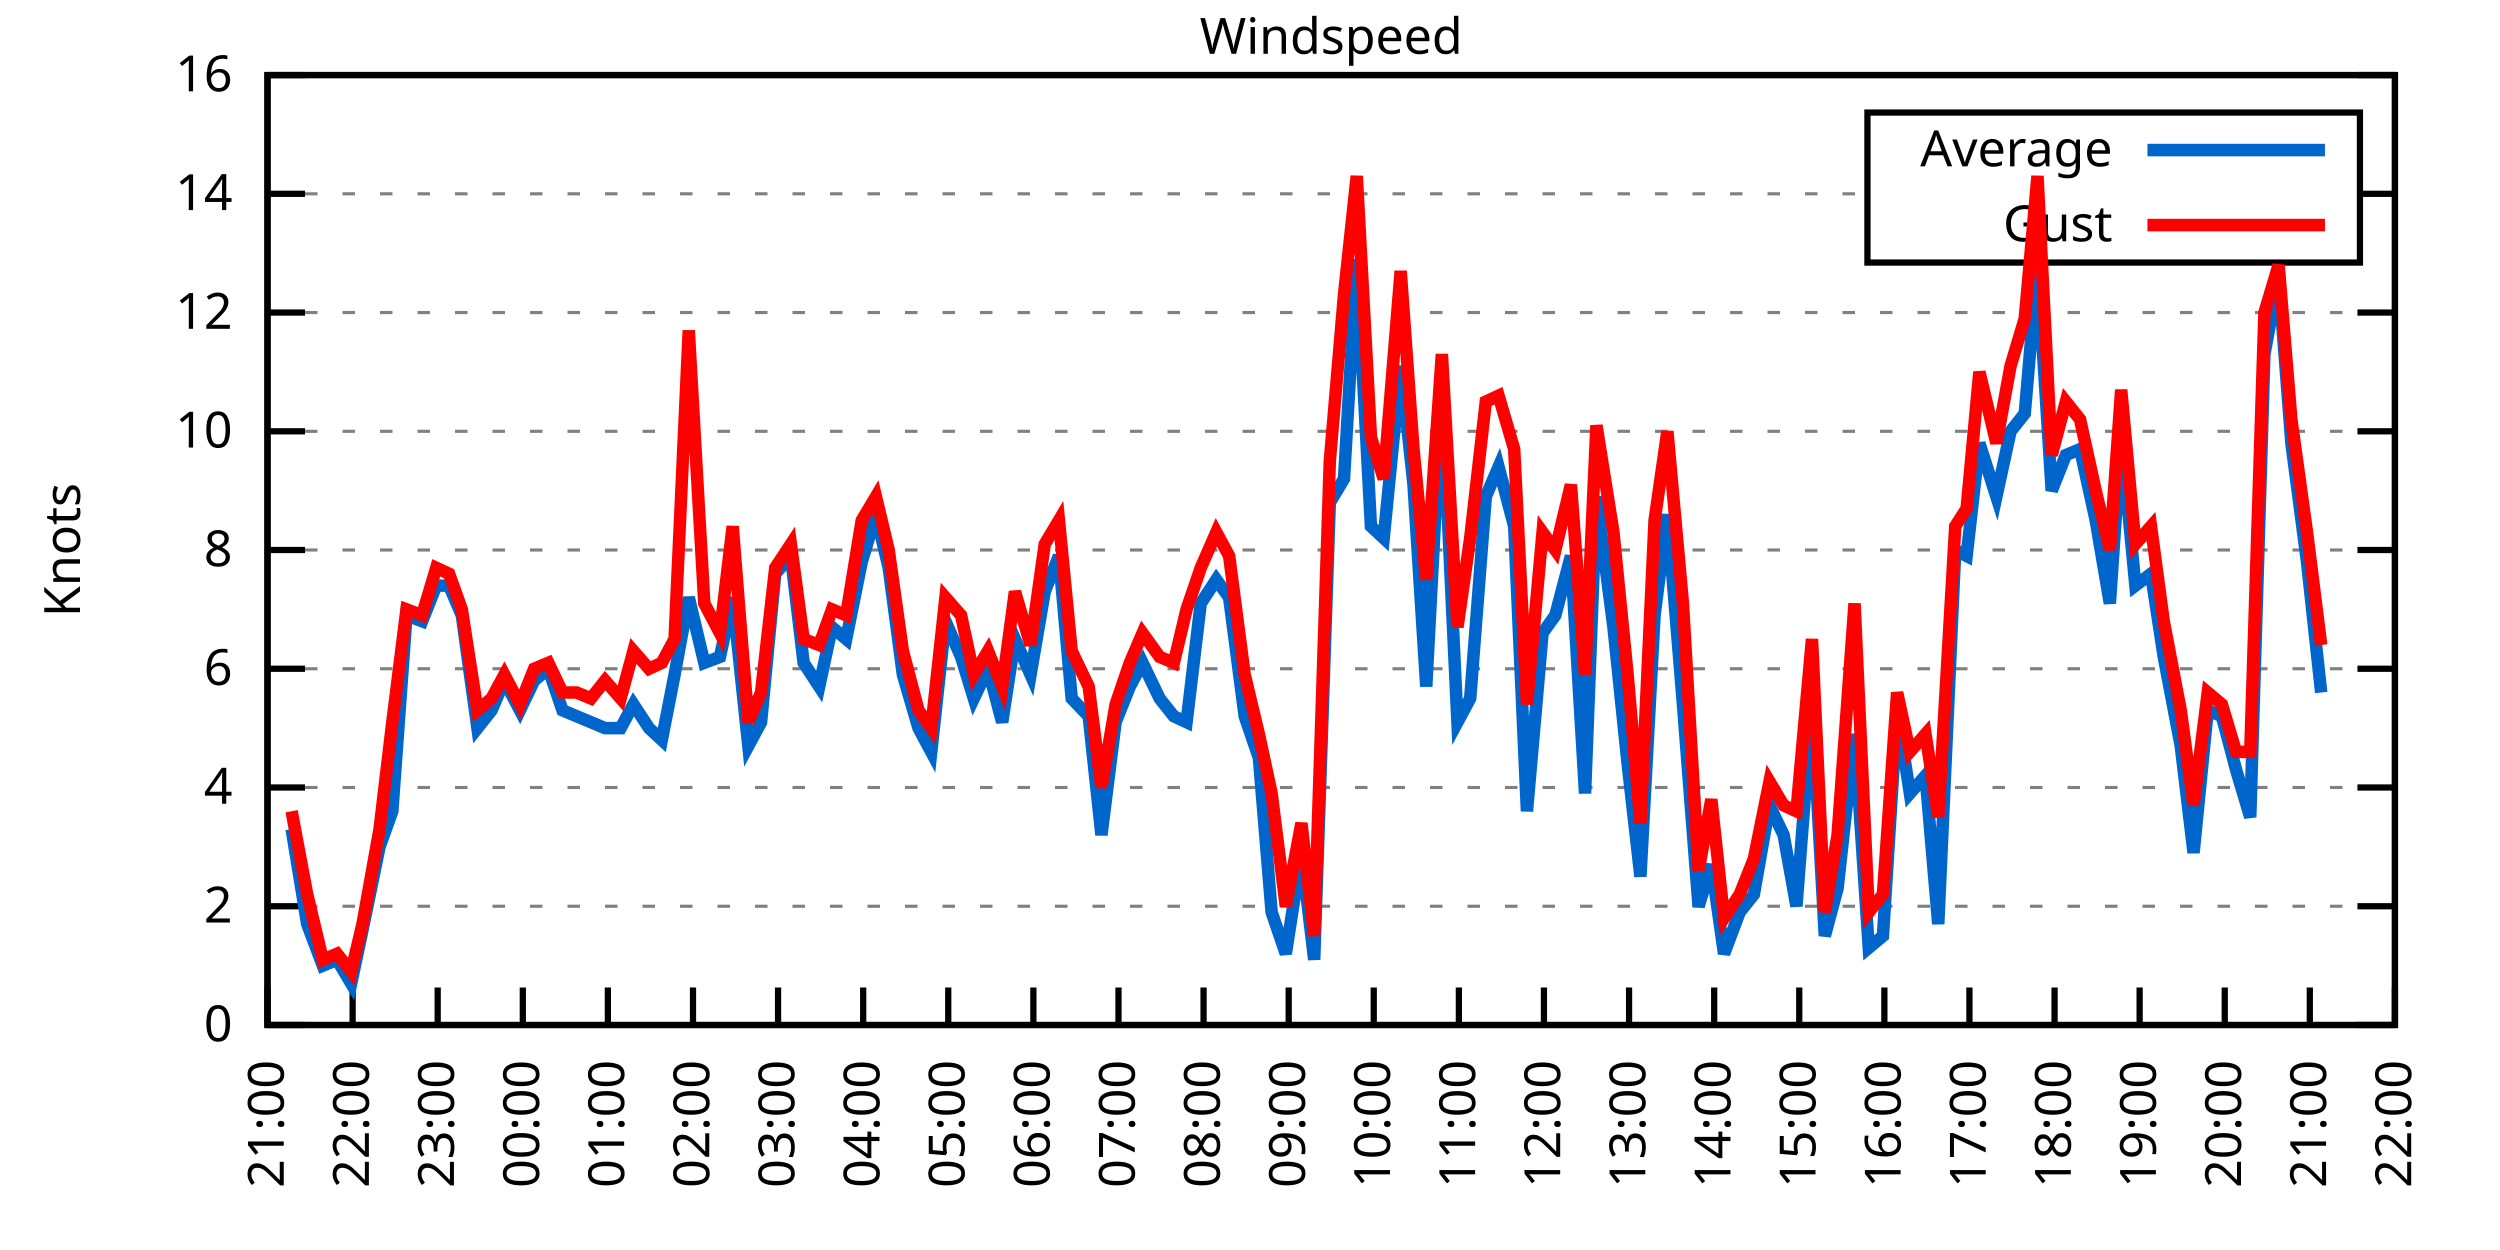
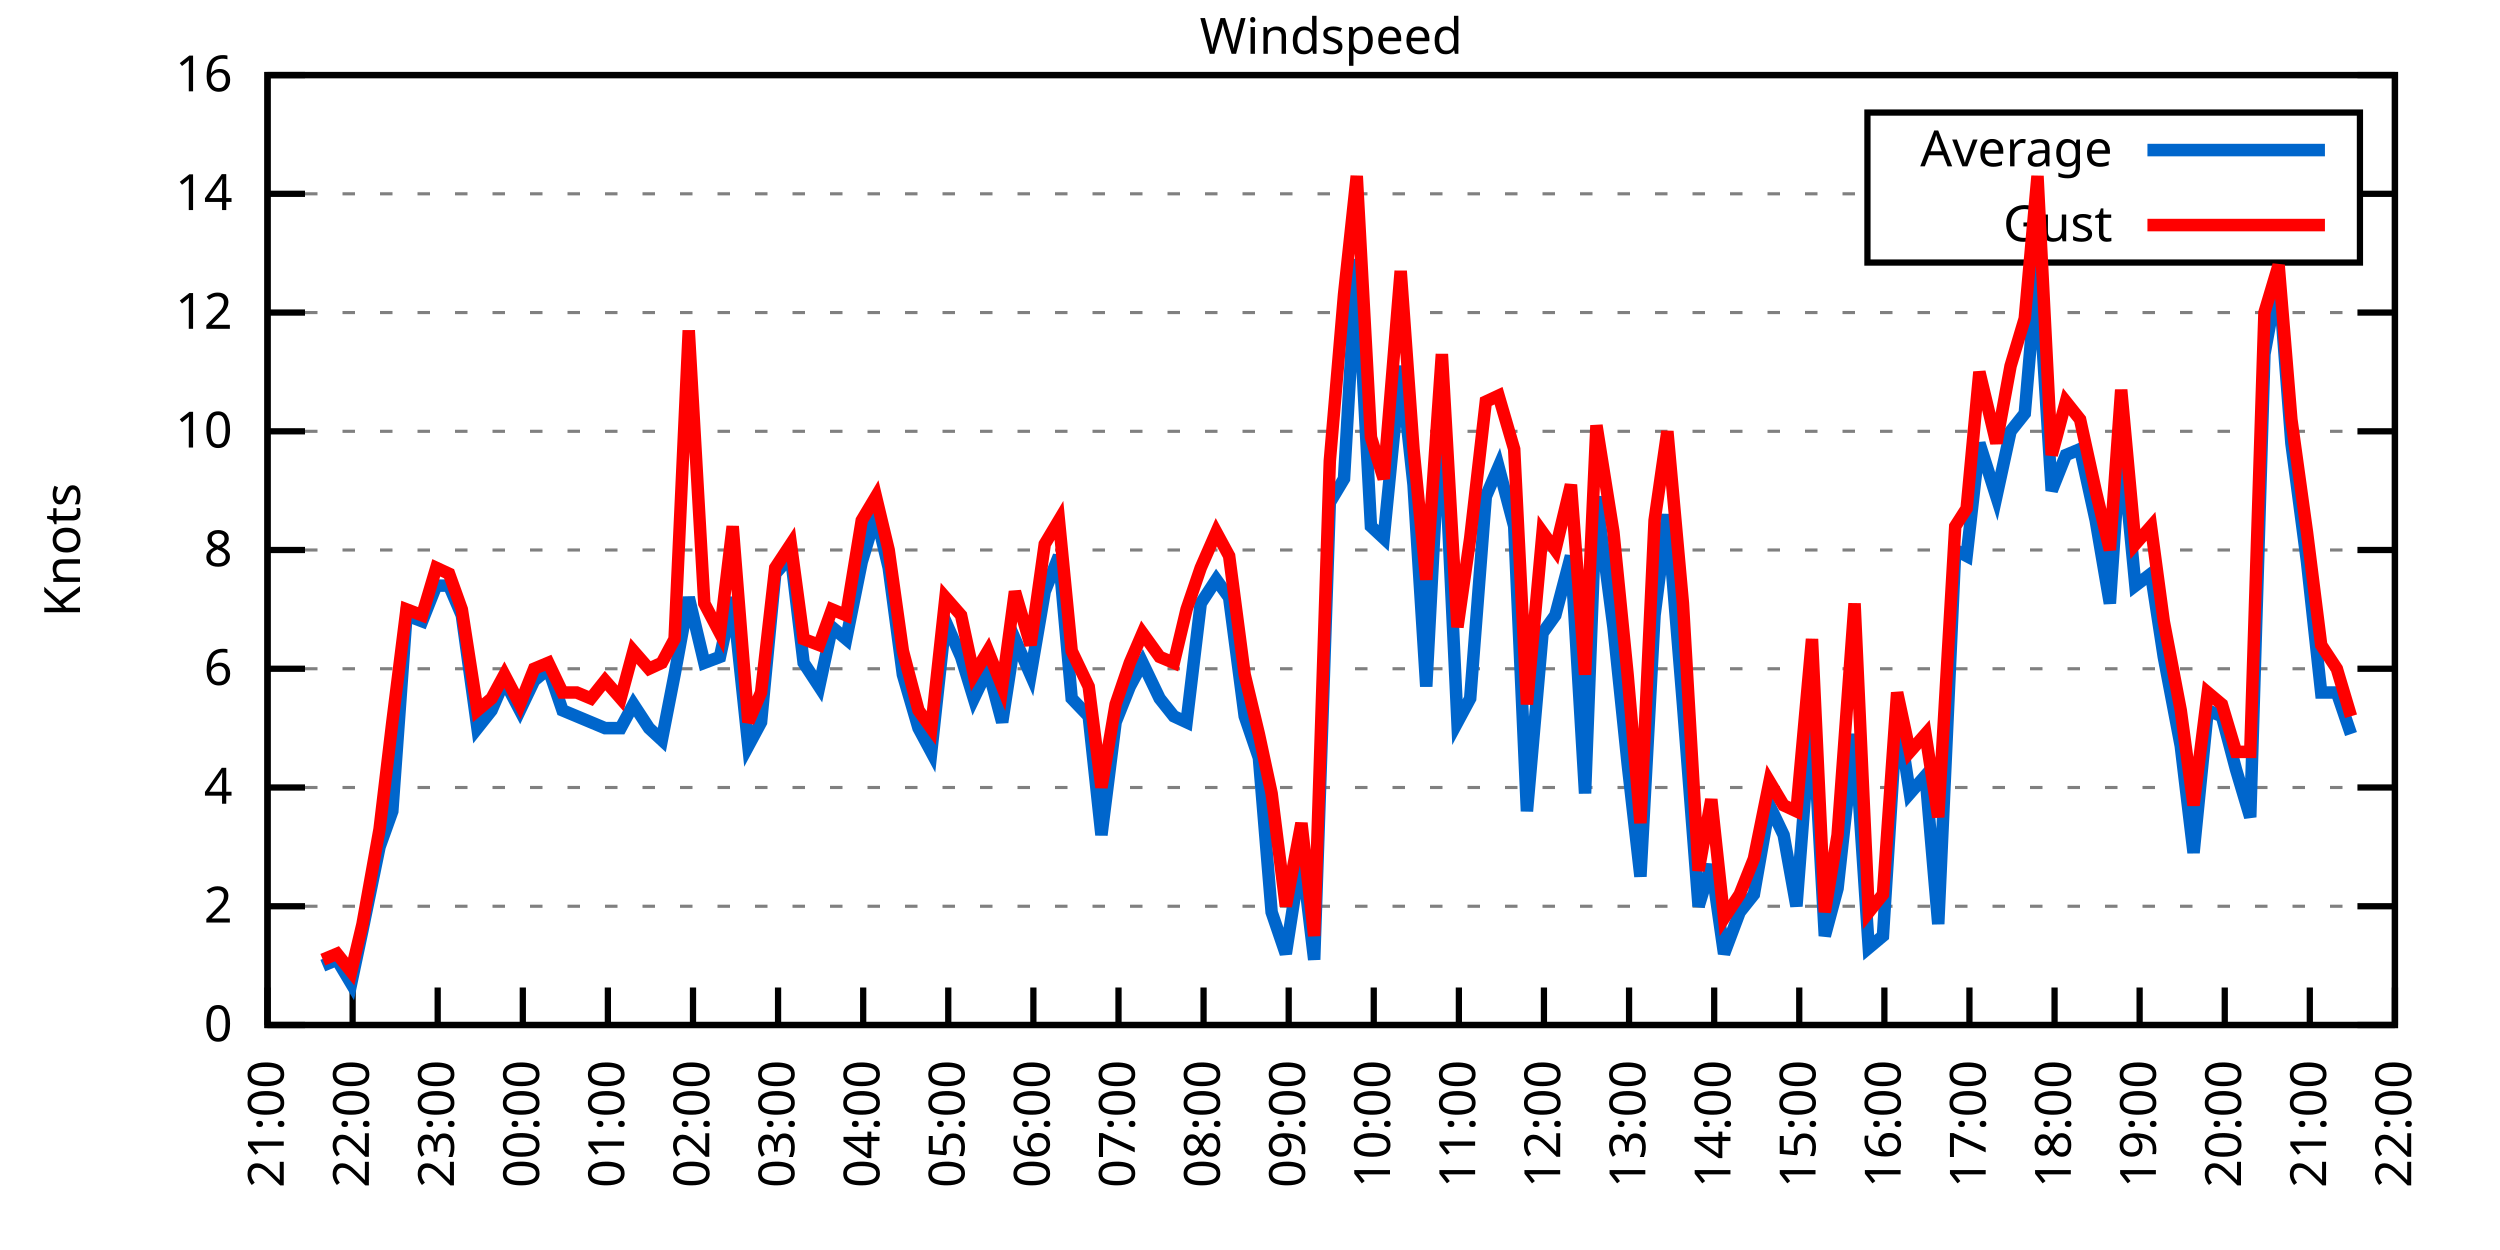
<svg xmlns="http://www.w3.org/2000/svg" xmlns:xlink="http://www.w3.org/1999/xlink" width="400" height="200" viewBox="0 0 400 200">
  <g id="gnuplot_canvas">
    <rect x="0" y="0" width="400" height="200" fill="none" />
    <defs>
      <circle id="gpDot" r="0.5" stroke-width="0.5" stroke="currentColor" />
      <path id="gpPt0" stroke-width="0.333" stroke="currentColor" d="M-1,0 h2 M0,-1 v2" />
      <path id="gpPt1" stroke-width="0.333" stroke="currentColor" d="M-1,-1 L1,1 M1,-1 L-1,1" />
      <path id="gpPt2" stroke-width="0.333" stroke="currentColor" d="M-1,0 L1,0 M0,-1 L0,1 M-1,-1 L1,1 M-1,1 L1,-1" />
      <rect id="gpPt3" stroke-width="0.333" stroke="currentColor" x="-1" y="-1" width="2" height="2" />
      <rect id="gpPt4" stroke-width="0.333" stroke="currentColor" fill="currentColor" x="-1" y="-1" width="2" height="2" />
      <circle id="gpPt5" stroke-width="0.333" stroke="currentColor" cx="0" cy="0" r="1" />
      <use xlink:href="#gpPt5" id="gpPt6" fill="currentColor" stroke="none" />
      <path id="gpPt7" stroke-width="0.333" stroke="currentColor" d="M0,-1.33 L-1.33,0.67 L1.33,0.67 z" />
      <use xlink:href="#gpPt7" id="gpPt8" fill="currentColor" stroke="none" />
      <use xlink:href="#gpPt7" id="gpPt9" stroke="currentColor" transform="rotate(180)" />
      <use xlink:href="#gpPt9" id="gpPt10" fill="currentColor" stroke="none" />
      <use xlink:href="#gpPt3" id="gpPt11" stroke="currentColor" transform="rotate(45)" />
      <use xlink:href="#gpPt11" id="gpPt12" fill="currentColor" stroke="none" />
      <path id="gpPt13" stroke-width="0.333" stroke="currentColor" d="M0,1.330 L1.265,0.411 L0.782,-1.067 L-0.782,-1.076 L-1.265,0.411 z" />
      <use xlink:href="#gpPt13" id="gpPt14" fill="currentColor" stroke="none" />
      <filter id="textbox" filterUnits="objectBoundingBox" x="0" y="0" height="1" width="1">
        <feFlood flood-color="white" flood-opacity="1" result="bgnd" />
        <feComposite in="SourceGraphic" in2="bgnd" operator="atop" />
      </filter>
      <filter id="greybox" filterUnits="objectBoundingBox" x="0" y="0" height="1" width="1">
        <feFlood flood-color="lightgrey" flood-opacity="1" result="grey" />
        <feComposite in="SourceGraphic" in2="grey" operator="atop" />
      </filter>
    </defs>
    <g fill="none" color="white" stroke="currentColor" stroke-width="1.00" stroke-linecap="butt" stroke-linejoin="miter">
</g>
    <g fill="none" color="black" stroke="currentColor" stroke-width="1.00" stroke-linecap="butt" stroke-linejoin="miter">
      <g stroke="none" shape-rendering="crispEdges">
        <polygon fill="rgb(255, 255, 255)" points="42.80,164.00 383.18,164.00 383.18,12.02 42.80,12.02 " />
      </g>
    </g>
    <g fill="none" color="black" stroke="currentColor" stroke-width="1.00" stroke-linecap="butt" stroke-linejoin="miter">
</g>
    <g fill="none" color="black" stroke="black" stroke-width="0.50" stroke-linecap="butt" stroke-linejoin="miter">
</g>
    <g fill="none" color="gray" stroke="currentColor" stroke-width="0.50" stroke-linecap="butt" stroke-linejoin="miter">
      <path stroke="gray" stroke-dasharray="2,4" class="gridline" d="M42.80,164.00 L383.19,164.00  " />
    </g>
    <g fill="none" color="gray" stroke="gray" stroke-width="1.00" stroke-linecap="butt" stroke-linejoin="miter">
</g>
    <g fill="none" color="black" stroke="currentColor" stroke-width="1.00" stroke-linecap="butt" stroke-linejoin="miter">
      <path stroke="black" d="M42.80,164.00 L48.80,164.00 M383.19,164.00 L377.19,164.00  " />
      <g transform="translate(37.20,166.60)" stroke="none" fill="black" font-family="Sans" font-size="8.00" text-anchor="end">
        <text>
          <tspan font-family="Sans"> 0</tspan>
        </text>
      </g>
    </g>
    <g fill="none" color="black" stroke="currentColor" stroke-width="1.00" stroke-linecap="butt" stroke-linejoin="miter">
</g>
    <g fill="none" color="black" stroke="black" stroke-width="0.50" stroke-linecap="butt" stroke-linejoin="miter">
</g>
    <g fill="none" color="gray" stroke="currentColor" stroke-width="0.50" stroke-linecap="butt" stroke-linejoin="miter">
      <path stroke="gray" stroke-dasharray="2,4" class="gridline" d="M42.80,145.00 L383.19,145.00  " />
    </g>
    <g fill="none" color="gray" stroke="gray" stroke-width="1.00" stroke-linecap="butt" stroke-linejoin="miter">
</g>
    <g fill="none" color="black" stroke="currentColor" stroke-width="1.00" stroke-linecap="butt" stroke-linejoin="miter">
      <path stroke="black" d="M42.80,145.00 L48.80,145.00 M383.19,145.00 L377.19,145.00  " />
      <g transform="translate(37.20,147.60)" stroke="none" fill="black" font-family="Sans" font-size="8.00" text-anchor="end">
        <text>
          <tspan font-family="Sans"> 2</tspan>
        </text>
      </g>
    </g>
    <g fill="none" color="black" stroke="currentColor" stroke-width="1.00" stroke-linecap="butt" stroke-linejoin="miter">
</g>
    <g fill="none" color="black" stroke="black" stroke-width="0.50" stroke-linecap="butt" stroke-linejoin="miter">
</g>
    <g fill="none" color="gray" stroke="currentColor" stroke-width="0.50" stroke-linecap="butt" stroke-linejoin="miter">
      <path stroke="gray" stroke-dasharray="2,4" class="gridline" d="M42.80,126.00 L383.19,126.00  " />
    </g>
    <g fill="none" color="gray" stroke="gray" stroke-width="1.00" stroke-linecap="butt" stroke-linejoin="miter">
</g>
    <g fill="none" color="black" stroke="currentColor" stroke-width="1.00" stroke-linecap="butt" stroke-linejoin="miter">
      <path stroke="black" d="M42.80,126.00 L48.80,126.00 M383.19,126.00 L377.19,126.00  " />
      <g transform="translate(37.20,128.60)" stroke="none" fill="black" font-family="Sans" font-size="8.00" text-anchor="end">
        <text>
          <tspan font-family="Sans"> 4</tspan>
        </text>
      </g>
    </g>
    <g fill="none" color="black" stroke="currentColor" stroke-width="1.00" stroke-linecap="butt" stroke-linejoin="miter">
</g>
    <g fill="none" color="black" stroke="black" stroke-width="0.50" stroke-linecap="butt" stroke-linejoin="miter">
</g>
    <g fill="none" color="gray" stroke="currentColor" stroke-width="0.50" stroke-linecap="butt" stroke-linejoin="miter">
      <path stroke="gray" stroke-dasharray="2,4" class="gridline" d="M42.80,107.00 L383.19,107.00  " />
    </g>
    <g fill="none" color="gray" stroke="gray" stroke-width="1.00" stroke-linecap="butt" stroke-linejoin="miter">
</g>
    <g fill="none" color="black" stroke="currentColor" stroke-width="1.00" stroke-linecap="butt" stroke-linejoin="miter">
      <path stroke="black" d="M42.80,107.00 L48.80,107.00 M383.19,107.00 L377.19,107.00  " />
      <g transform="translate(37.20,109.60)" stroke="none" fill="black" font-family="Sans" font-size="8.00" text-anchor="end">
        <text>
          <tspan font-family="Sans"> 6</tspan>
        </text>
      </g>
    </g>
    <g fill="none" color="black" stroke="currentColor" stroke-width="1.00" stroke-linecap="butt" stroke-linejoin="miter">
</g>
    <g fill="none" color="black" stroke="black" stroke-width="0.50" stroke-linecap="butt" stroke-linejoin="miter">
</g>
    <g fill="none" color="gray" stroke="currentColor" stroke-width="0.50" stroke-linecap="butt" stroke-linejoin="miter">
      <path stroke="gray" stroke-dasharray="2,4" class="gridline" d="M42.80,88.00 L383.19,88.00  " />
    </g>
    <g fill="none" color="gray" stroke="gray" stroke-width="1.00" stroke-linecap="butt" stroke-linejoin="miter">
</g>
    <g fill="none" color="black" stroke="currentColor" stroke-width="1.00" stroke-linecap="butt" stroke-linejoin="miter">
      <path stroke="black" d="M42.80,88.00 L48.80,88.00 M383.19,88.00 L377.19,88.00  " />
      <g transform="translate(37.20,90.60)" stroke="none" fill="black" font-family="Sans" font-size="8.00" text-anchor="end">
        <text>
          <tspan font-family="Sans"> 8</tspan>
        </text>
      </g>
    </g>
    <g fill="none" color="black" stroke="currentColor" stroke-width="1.00" stroke-linecap="butt" stroke-linejoin="miter">
</g>
    <g fill="none" color="black" stroke="black" stroke-width="0.50" stroke-linecap="butt" stroke-linejoin="miter">
</g>
    <g fill="none" color="gray" stroke="currentColor" stroke-width="0.50" stroke-linecap="butt" stroke-linejoin="miter">
      <path stroke="gray" stroke-dasharray="2,4" class="gridline" d="M42.80,69.01 L383.19,69.01  " />
    </g>
    <g fill="none" color="gray" stroke="gray" stroke-width="1.00" stroke-linecap="butt" stroke-linejoin="miter">
</g>
    <g fill="none" color="black" stroke="currentColor" stroke-width="1.00" stroke-linecap="butt" stroke-linejoin="miter">
      <path stroke="black" d="M42.80,69.01 L48.80,69.01 M383.19,69.01 L377.19,69.01  " />
      <g transform="translate(37.20,71.61)" stroke="none" fill="black" font-family="Sans" font-size="8.00" text-anchor="end">
        <text>
          <tspan font-family="Sans"> 10</tspan>
        </text>
      </g>
    </g>
    <g fill="none" color="black" stroke="currentColor" stroke-width="1.00" stroke-linecap="butt" stroke-linejoin="miter">
</g>
    <g fill="none" color="black" stroke="black" stroke-width="0.50" stroke-linecap="butt" stroke-linejoin="miter">
</g>
    <g fill="none" color="gray" stroke="currentColor" stroke-width="0.50" stroke-linecap="butt" stroke-linejoin="miter">
      <path stroke="gray" stroke-dasharray="2,4" class="gridline" d="M42.80,50.01 L383.19,50.01  " />
    </g>
    <g fill="none" color="gray" stroke="gray" stroke-width="1.00" stroke-linecap="butt" stroke-linejoin="miter">
</g>
    <g fill="none" color="black" stroke="currentColor" stroke-width="1.00" stroke-linecap="butt" stroke-linejoin="miter">
      <path stroke="black" d="M42.80,50.01 L48.80,50.01 M383.19,50.01 L377.19,50.01  " />
      <g transform="translate(37.20,52.61)" stroke="none" fill="black" font-family="Sans" font-size="8.00" text-anchor="end">
        <text>
          <tspan font-family="Sans"> 12</tspan>
        </text>
      </g>
    </g>
    <g fill="none" color="black" stroke="currentColor" stroke-width="1.00" stroke-linecap="butt" stroke-linejoin="miter">
</g>
    <g fill="none" color="black" stroke="black" stroke-width="0.50" stroke-linecap="butt" stroke-linejoin="miter">
</g>
    <g fill="none" color="gray" stroke="currentColor" stroke-width="0.50" stroke-linecap="butt" stroke-linejoin="miter">
      <path stroke="gray" stroke-dasharray="2,4" class="gridline" d="M42.80,31.01 L298.79,31.01 M377.59,31.01 L383.19,31.01  " />
    </g>
    <g fill="none" color="gray" stroke="gray" stroke-width="1.00" stroke-linecap="butt" stroke-linejoin="miter">
</g>
    <g fill="none" color="black" stroke="currentColor" stroke-width="1.00" stroke-linecap="butt" stroke-linejoin="miter">
      <path stroke="black" d="M42.80,31.01 L48.80,31.01 M383.19,31.01 L377.19,31.01  " />
      <g transform="translate(37.20,33.61)" stroke="none" fill="black" font-family="Sans" font-size="8.00" text-anchor="end">
        <text>
          <tspan font-family="Sans"> 14</tspan>
        </text>
      </g>
    </g>
    <g fill="none" color="black" stroke="currentColor" stroke-width="1.00" stroke-linecap="butt" stroke-linejoin="miter">
</g>
    <g fill="none" color="black" stroke="black" stroke-width="0.50" stroke-linecap="butt" stroke-linejoin="miter">
</g>
    <g fill="none" color="gray" stroke="currentColor" stroke-width="0.50" stroke-linecap="butt" stroke-linejoin="miter">
      <path stroke="gray" stroke-dasharray="2,4" class="gridline" d="M42.80,12.01 L383.19,12.01  " />
    </g>
    <g fill="none" color="gray" stroke="gray" stroke-width="1.00" stroke-linecap="butt" stroke-linejoin="miter">
</g>
    <g fill="none" color="black" stroke="currentColor" stroke-width="1.00" stroke-linecap="butt" stroke-linejoin="miter">
      <path stroke="black" d="M42.80,12.01 L48.80,12.01 M383.19,12.01 L377.19,12.01  " />
      <g transform="translate(37.20,14.61)" stroke="none" fill="black" font-family="Sans" font-size="8.00" text-anchor="end">
        <text>
          <tspan font-family="Sans"> 16</tspan>
        </text>
      </g>
    </g>
    <g fill="none" color="black" stroke="currentColor" stroke-width="1.00" stroke-linecap="butt" stroke-linejoin="miter">
      <path stroke="black" d="M42.80,164.00 L42.80,158.00  " />
      <g transform="translate(45.40,169.60) rotate(270.00)" stroke="none" fill="black" font-family="Sans" font-size="8.00" text-anchor="end">
        <text>
          <tspan font-family="Sans">21:00</tspan>
        </text>
      </g>
    </g>
    <g fill="none" color="black" stroke="currentColor" stroke-width="1.00" stroke-linecap="butt" stroke-linejoin="miter">
      <path stroke="black" d="M56.42,164.00 L56.42,158.00  " />
      <g transform="translate(59.02,169.60) rotate(270.00)" stroke="none" fill="black" font-family="Sans" font-size="8.00" text-anchor="end">
        <text>
          <tspan font-family="Sans">22:00</tspan>
        </text>
      </g>
    </g>
    <g fill="none" color="black" stroke="currentColor" stroke-width="1.00" stroke-linecap="butt" stroke-linejoin="miter">
      <path stroke="black" d="M70.03,164.00 L70.03,158.00  " />
      <g transform="translate(72.63,169.60) rotate(270.00)" stroke="none" fill="black" font-family="Sans" font-size="8.00" text-anchor="end">
        <text>
          <tspan font-family="Sans">23:00</tspan>
        </text>
      </g>
    </g>
    <g fill="none" color="black" stroke="currentColor" stroke-width="1.00" stroke-linecap="butt" stroke-linejoin="miter">
      <path stroke="black" d="M83.65,164.00 L83.65,158.00  " />
      <g transform="translate(86.25,169.60) rotate(270.00)" stroke="none" fill="black" font-family="Sans" font-size="8.00" text-anchor="end">
        <text>
          <tspan font-family="Sans">00:00</tspan>
        </text>
      </g>
    </g>
    <g fill="none" color="black" stroke="currentColor" stroke-width="1.00" stroke-linecap="butt" stroke-linejoin="miter">
      <path stroke="black" d="M97.26,164.00 L97.26,158.00  " />
      <g transform="translate(99.86,169.60) rotate(270.00)" stroke="none" fill="black" font-family="Sans" font-size="8.00" text-anchor="end">
        <text>
          <tspan font-family="Sans">01:00</tspan>
        </text>
      </g>
    </g>
    <g fill="none" color="black" stroke="currentColor" stroke-width="1.00" stroke-linecap="butt" stroke-linejoin="miter">
      <path stroke="black" d="M110.88,164.00 L110.88,158.00  " />
      <g transform="translate(113.48,169.60) rotate(270.00)" stroke="none" fill="black" font-family="Sans" font-size="8.00" text-anchor="end">
        <text>
          <tspan font-family="Sans">02:00</tspan>
        </text>
      </g>
    </g>
    <g fill="none" color="black" stroke="currentColor" stroke-width="1.00" stroke-linecap="butt" stroke-linejoin="miter">
      <path stroke="black" d="M124.49,164.00 L124.49,158.00  " />
      <g transform="translate(127.09,169.60) rotate(270.00)" stroke="none" fill="black" font-family="Sans" font-size="8.00" text-anchor="end">
        <text>
          <tspan font-family="Sans">03:00</tspan>
        </text>
      </g>
    </g>
    <g fill="none" color="black" stroke="currentColor" stroke-width="1.00" stroke-linecap="butt" stroke-linejoin="miter">
      <path stroke="black" d="M138.11,164.00 L138.11,158.00  " />
      <g transform="translate(140.71,169.60) rotate(270.00)" stroke="none" fill="black" font-family="Sans" font-size="8.00" text-anchor="end">
        <text>
          <tspan font-family="Sans">04:00</tspan>
        </text>
      </g>
    </g>
    <g fill="none" color="black" stroke="currentColor" stroke-width="1.00" stroke-linecap="butt" stroke-linejoin="miter">
      <path stroke="black" d="M151.72,164.00 L151.72,158.00  " />
      <g transform="translate(154.32,169.60) rotate(270.00)" stroke="none" fill="black" font-family="Sans" font-size="8.00" text-anchor="end">
        <text>
          <tspan font-family="Sans">05:00</tspan>
        </text>
      </g>
    </g>
    <g fill="none" color="black" stroke="currentColor" stroke-width="1.00" stroke-linecap="butt" stroke-linejoin="miter">
      <path stroke="black" d="M165.34,164.00 L165.34,158.00  " />
      <g transform="translate(167.94,169.60) rotate(270.00)" stroke="none" fill="black" font-family="Sans" font-size="8.00" text-anchor="end">
        <text>
          <tspan font-family="Sans">06:00</tspan>
        </text>
      </g>
    </g>
    <g fill="none" color="black" stroke="currentColor" stroke-width="1.00" stroke-linecap="butt" stroke-linejoin="miter">
      <path stroke="black" d="M178.96,164.00 L178.96,158.00  " />
      <g transform="translate(181.56,169.60) rotate(270.00)" stroke="none" fill="black" font-family="Sans" font-size="8.00" text-anchor="end">
        <text>
          <tspan font-family="Sans">07:00</tspan>
        </text>
      </g>
    </g>
    <g fill="none" color="black" stroke="currentColor" stroke-width="1.00" stroke-linecap="butt" stroke-linejoin="miter">
      <path stroke="black" d="M192.57,164.00 L192.57,158.00  " />
      <g transform="translate(195.17,169.60) rotate(270.00)" stroke="none" fill="black" font-family="Sans" font-size="8.00" text-anchor="end">
        <text>
          <tspan font-family="Sans">08:00</tspan>
        </text>
      </g>
    </g>
    <g fill="none" color="black" stroke="currentColor" stroke-width="1.00" stroke-linecap="butt" stroke-linejoin="miter">
      <path stroke="black" d="M206.19,164.00 L206.19,158.00  " />
      <g transform="translate(208.79,169.60) rotate(270.00)" stroke="none" fill="black" font-family="Sans" font-size="8.00" text-anchor="end">
        <text>
          <tspan font-family="Sans">09:00</tspan>
        </text>
      </g>
    </g>
    <g fill="none" color="black" stroke="currentColor" stroke-width="1.00" stroke-linecap="butt" stroke-linejoin="miter">
      <path stroke="black" d="M219.80,164.00 L219.80,158.00  " />
      <g transform="translate(222.40,169.60) rotate(270.00)" stroke="none" fill="black" font-family="Sans" font-size="8.00" text-anchor="end">
        <text>
          <tspan font-family="Sans">10:00</tspan>
        </text>
      </g>
    </g>
    <g fill="none" color="black" stroke="currentColor" stroke-width="1.00" stroke-linecap="butt" stroke-linejoin="miter">
      <path stroke="black" d="M233.42,164.00 L233.42,158.00  " />
      <g transform="translate(236.02,169.60) rotate(270.00)" stroke="none" fill="black" font-family="Sans" font-size="8.00" text-anchor="end">
        <text>
          <tspan font-family="Sans">11:00</tspan>
        </text>
      </g>
    </g>
    <g fill="none" color="black" stroke="currentColor" stroke-width="1.00" stroke-linecap="butt" stroke-linejoin="miter">
      <path stroke="black" d="M247.03,164.00 L247.03,158.00  " />
      <g transform="translate(249.63,169.60) rotate(270.00)" stroke="none" fill="black" font-family="Sans" font-size="8.00" text-anchor="end">
        <text>
          <tspan font-family="Sans">12:00</tspan>
        </text>
      </g>
    </g>
    <g fill="none" color="black" stroke="currentColor" stroke-width="1.00" stroke-linecap="butt" stroke-linejoin="miter">
      <path stroke="black" d="M260.65,164.00 L260.65,158.00  " />
      <g transform="translate(263.25,169.60) rotate(270.00)" stroke="none" fill="black" font-family="Sans" font-size="8.00" text-anchor="end">
        <text>
          <tspan font-family="Sans">13:00</tspan>
        </text>
      </g>
    </g>
    <g fill="none" color="black" stroke="currentColor" stroke-width="1.00" stroke-linecap="butt" stroke-linejoin="miter">
      <path stroke="black" d="M274.27,164.00 L274.27,158.00  " />
      <g transform="translate(276.87,169.60) rotate(270.00)" stroke="none" fill="black" font-family="Sans" font-size="8.00" text-anchor="end">
        <text>
          <tspan font-family="Sans">14:00</tspan>
        </text>
      </g>
    </g>
    <g fill="none" color="black" stroke="currentColor" stroke-width="1.00" stroke-linecap="butt" stroke-linejoin="miter">
      <path stroke="black" d="M287.88,164.00 L287.88,158.00  " />
      <g transform="translate(290.48,169.60) rotate(270.00)" stroke="none" fill="black" font-family="Sans" font-size="8.00" text-anchor="end">
        <text>
          <tspan font-family="Sans">15:00</tspan>
        </text>
      </g>
    </g>
    <g fill="none" color="black" stroke="currentColor" stroke-width="1.00" stroke-linecap="butt" stroke-linejoin="miter">
      <path stroke="black" d="M301.50,164.00 L301.50,158.00  " />
      <g transform="translate(304.10,169.60) rotate(270.00)" stroke="none" fill="black" font-family="Sans" font-size="8.00" text-anchor="end">
        <text>
          <tspan font-family="Sans">16:00</tspan>
        </text>
      </g>
    </g>
    <g fill="none" color="black" stroke="currentColor" stroke-width="1.00" stroke-linecap="butt" stroke-linejoin="miter">
      <path stroke="black" d="M315.11,164.00 L315.11,158.00  " />
      <g transform="translate(317.71,169.60) rotate(270.00)" stroke="none" fill="black" font-family="Sans" font-size="8.00" text-anchor="end">
        <text>
          <tspan font-family="Sans">17:00</tspan>
        </text>
      </g>
    </g>
    <g fill="none" color="black" stroke="currentColor" stroke-width="1.00" stroke-linecap="butt" stroke-linejoin="miter">
      <path stroke="black" d="M328.73,164.00 L328.73,158.00  " />
      <g transform="translate(331.33,169.60) rotate(270.00)" stroke="none" fill="black" font-family="Sans" font-size="8.00" text-anchor="end">
        <text>
          <tspan font-family="Sans">18:00</tspan>
        </text>
      </g>
    </g>
    <g fill="none" color="black" stroke="currentColor" stroke-width="1.00" stroke-linecap="butt" stroke-linejoin="miter">
      <path stroke="black" d="M342.34,164.00 L342.34,158.00  " />
      <g transform="translate(344.94,169.60) rotate(270.00)" stroke="none" fill="black" font-family="Sans" font-size="8.00" text-anchor="end">
        <text>
          <tspan font-family="Sans">19:00</tspan>
        </text>
      </g>
    </g>
    <g fill="none" color="black" stroke="currentColor" stroke-width="1.00" stroke-linecap="butt" stroke-linejoin="miter">
      <path stroke="black" d="M355.96,164.00 L355.96,158.00  " />
      <g transform="translate(358.56,169.60) rotate(270.00)" stroke="none" fill="black" font-family="Sans" font-size="8.00" text-anchor="end">
        <text>
          <tspan font-family="Sans">20:00</tspan>
        </text>
      </g>
    </g>
    <g fill="none" color="black" stroke="currentColor" stroke-width="1.00" stroke-linecap="butt" stroke-linejoin="miter">
      <path stroke="black" d="M369.57,164.00 L369.57,158.00  " />
      <g transform="translate(372.17,169.60) rotate(270.00)" stroke="none" fill="black" font-family="Sans" font-size="8.00" text-anchor="end">
        <text>
          <tspan font-family="Sans">21:00</tspan>
        </text>
      </g>
    </g>
    <g fill="none" color="black" stroke="currentColor" stroke-width="1.00" stroke-linecap="butt" stroke-linejoin="miter">
      <path stroke="black" d="M383.19,164.00 L383.19,158.00  " />
      <g transform="translate(385.79,169.60) rotate(270.00)" stroke="none" fill="black" font-family="Sans" font-size="8.00" text-anchor="end">
        <text>
          <tspan font-family="Sans">22:00</tspan>
        </text>
      </g>
    </g>
    <g fill="none" color="black" stroke="currentColor" stroke-width="1.00" stroke-linecap="butt" stroke-linejoin="miter">
</g>
    <g fill="none" color="black" stroke="currentColor" stroke-width="1.00" stroke-linecap="butt" stroke-linejoin="miter">
      <path stroke="black" d="M42.80,12.01 L42.80,164.00 L383.19,164.00 L383.19,12.01 L42.80,12.01 Z  " />
    </g>
    <g fill="none" color="black" stroke="currentColor" stroke-width="1.00" stroke-linecap="butt" stroke-linejoin="miter">
</g>
    <g fill="none" color="black" stroke="currentColor" stroke-width="1.00" stroke-linecap="butt" stroke-linejoin="miter">
      <path stroke="black" d="M298.79,42.01 L298.79,18.01 L377.59,18.01 L377.59,42.01 L298.79,42.01 Z  " />
    </g>
    <g id="Windspeed_plot_1">
      <g fill="none" color="white" stroke="black" stroke-width="2.00" stroke-linecap="butt" stroke-linejoin="miter">
</g>
      <g fill="none" color="black" stroke="currentColor" stroke-width="2.00" stroke-linecap="butt" stroke-linejoin="miter">
        <g transform="translate(337.99,26.61)" stroke="none" fill="black" font-family="Sans" font-size="8.00" text-anchor="end">
          <text>
            <tspan font-family="Sans">Average</tspan>
          </text>
        </g>
      </g>
      <g fill="none" color="black" stroke="currentColor" stroke-width="2.00" stroke-linecap="butt" stroke-linejoin="miter">
-         <path stroke="rgb(  0, 102, 204)" d="M343.59,24.01 L371.99,24.01 M46.66,132.65 L49.15,147.85 L51.65,154.50 L53.92,153.55 L56.19,157.35 L58.00,148.80   L60.73,135.50 L62.77,129.80 L65.04,98.45 L67.54,99.40 L69.80,93.70 L71.85,93.70 L73.89,98.45 L76.39,116.50   L78.65,113.65 L80.70,108.90 L83.19,113.65 L85.46,108.90 L87.73,107.00 L90.00,113.65 L92.27,114.60 L94.54,115.55   L96.81,116.50 L99.30,116.50 L101.35,112.70 L103.84,116.50 L105.89,118.40 L107.93,107.95 L110.20,95.60 L112.69,106.05   L115.19,105.10 L117.23,95.60 L119.73,119.35 L121.77,115.55 L124.04,91.80 L126.54,88.95 L128.58,106.05 L131.07,109.85   L133.12,100.35 L135.39,102.25 L137.88,89.90 L140.15,82.31 L142.19,90.85 L144.46,107.95 L146.96,116.50 L149.00,120.30   L151.27,99.40 L153.77,105.10 L155.81,111.75 L158.08,107.00 L160.35,115.55 L162.39,102.25 L164.89,107.95 L167.16,94.65   L169.43,88.95 L171.47,111.75 L174.19,114.60 L176.23,133.60 L178.50,115.55 L180.77,109.85 L182.81,106.05 L185.54,111.75   L187.81,114.60 L189.85,115.55 L192.12,96.55 L194.61,92.75 L196.66,95.60 L199.15,114.60 L201.42,121.25 L203.46,145.95   L205.73,152.60 L208.23,136.45 L210.27,153.55 L212.77,80.41 L215.04,76.61 L217.08,41.46 L219.35,84.21 L221.39,86.11   L224.11,58.56 L226.16,77.56 L228.20,109.85 L230.70,62.36 L233.19,115.55 L235.23,111.75 L237.73,79.46 L239.77,74.71   L242.27,84.21 L244.31,129.80 L246.81,101.30 L248.85,98.45 L251.35,88.95 L253.61,126.95 L255.43,79.46 L258.15,100.35   L260.42,122.20 L262.47,140.25 L264.73,98.45 L266.78,82.31 L269.27,112.70 L271.77,145.00 L273.81,138.35 L275.85,152.60   L278.35,145.95 L280.62,143.10 L283.12,128.85 L285.38,133.60 L287.43,145.00 L289.92,112.70 L291.97,149.75 L294.01,142.15   L296.73,117.45 L299.00,151.65 L301.27,149.75 L303.54,113.65 L305.58,126.95 L308.08,124.10 L310.12,147.85 L312.84,88.00   L314.66,88.95 L316.70,70.91 L319.42,79.46 L321.69,69.01 L323.96,66.16 L326.00,42.41 L328.27,78.51 L330.54,72.81   L332.81,71.86 L335.31,83.26 L337.58,96.55 L339.39,69.96 L341.66,93.70 L344.16,91.80 L346.20,105.10 L348.92,119.35   L350.97,136.45 L353.24,113.65 L355.50,114.60 L357.77,123.15 L360.04,130.75 L362.31,56.66 L364.58,44.31 L366.62,70.91   L369.12,89.90 L371.39,110.80  " />
+         <path stroke="rgb(  0, 102, 204)" d="M343.59,24.01 L371.99,24.01 M51.65,154.50 L53.92,153.55 L56.19,157.35 L58.00,148.80 L60.73,135.50 L62.77,129.80   L65.04,98.45 L67.54,99.40 L69.80,93.70 L71.85,93.70 L73.89,98.45 L76.39,116.50 L78.65,113.65 L80.70,108.90   L83.19,113.65 L85.46,108.90 L87.73,107.00 L90.00,113.65 L92.27,114.60 L94.54,115.55 L96.81,116.50 L99.30,116.50   L101.35,112.70 L103.84,116.50 L105.89,118.40 L107.93,107.95 L110.20,95.60 L112.69,106.05 L115.19,105.10 L117.23,95.60   L119.73,119.35 L121.77,115.55 L124.04,91.80 L126.54,88.95 L128.58,106.05 L131.07,109.85 L133.12,100.35 L135.39,102.25   L137.88,89.90 L140.15,82.31 L142.19,90.85 L144.46,107.95 L146.96,116.50 L149.00,120.30 L151.27,99.40 L153.77,105.10   L155.81,111.75 L158.08,107.00 L160.35,115.55 L162.39,102.25 L164.89,107.95 L167.16,94.65 L169.43,88.95 L171.47,111.75   L174.19,114.60 L176.23,133.60 L178.50,115.55 L180.77,109.85 L182.81,106.05 L185.54,111.75 L187.81,114.60 L189.85,115.55   L192.12,96.55 L194.61,92.75 L196.66,95.60 L199.15,114.60 L201.42,121.25 L203.46,145.95 L205.73,152.60 L208.23,136.45   L210.27,153.55 L212.77,80.41 L215.04,76.61 L217.08,41.46 L219.35,84.21 L221.39,86.11 L224.11,58.56 L226.16,77.56   L228.20,109.85 L230.70,62.36 L233.19,115.55 L235.23,111.75 L237.73,79.46 L239.77,74.71 L242.27,84.21 L244.31,129.80   L246.81,101.30 L248.85,98.45 L251.35,88.95 L253.61,126.95 L255.43,79.46 L258.15,100.35 L260.42,122.20 L262.47,140.25   L264.73,98.45 L266.78,82.31 L269.27,112.70 L271.77,145.00 L273.81,138.35 L275.85,152.60 L278.35,145.95 L280.62,143.10   L283.12,128.85 L285.38,133.60 L287.43,145.00 L289.92,112.70 L291.97,149.75 L294.01,142.15 L296.73,117.45 L299.00,151.65   L301.27,149.75 L303.54,113.65 L305.58,126.95 L308.08,124.10 L310.12,147.85 L312.84,88.00 L314.66,88.95 L316.70,70.91   L319.42,79.46 L321.69,69.01 L323.96,66.16 L326.00,42.41 L328.27,78.51 L330.54,72.81 L332.81,71.86 L335.31,83.26   L337.58,96.55 L339.39,69.96 L341.66,93.70 L344.16,91.80 L346.20,105.10 L348.92,119.35 L350.97,136.45 L353.24,113.65   L355.50,114.60 L357.77,123.15 L360.04,130.75 L362.31,56.66 L364.58,44.31 L366.62,70.91 L369.12,89.90 L371.39,110.80   L373.89,110.80 L376.16,117.45  " />
      </g>
    </g>
    <g id="Windspeed_plot_2">
      <g fill="none" color="black" stroke="currentColor" stroke-width="2.00" stroke-linecap="butt" stroke-linejoin="miter">
        <g transform="translate(337.99,38.61)" stroke="none" fill="black" font-family="Sans" font-size="8.00" text-anchor="end">
          <text>
            <tspan font-family="Sans">Gust</tspan>
          </text>
        </g>
      </g>
      <g fill="none" color="black" stroke="currentColor" stroke-width="2.00" stroke-linecap="butt" stroke-linejoin="miter">
-         <path stroke="rgb(255,   0,   0)" d="M343.59,36.01 L371.99,36.01 M46.66,129.80 L49.15,143.10 L51.65,153.55 L53.92,152.60 L56.19,155.45 L58.00,147.85   L60.73,132.65 L62.77,115.55 L65.04,97.50 L67.54,98.45 L69.80,90.85 L71.85,91.80 L73.89,97.50 L76.39,113.65   L78.65,111.75 L80.70,107.95 L83.19,112.70 L85.46,107.00 L87.73,106.05 L90.00,110.80 L92.27,110.80 L94.54,111.75   L96.81,108.90 L99.30,111.75 L101.35,104.15 L103.84,107.00 L105.89,106.05 L107.93,102.25 L110.20,52.86 L112.69,96.55   L115.19,101.30 L117.23,84.21 L119.73,115.55 L121.77,110.80 L124.04,90.85 L126.54,87.06 L128.58,102.25 L131.07,103.20   L133.12,97.50 L135.39,98.45 L137.88,83.26 L140.15,79.46 L142.19,88.00 L144.46,104.15 L146.96,113.65 L149.00,116.50   L151.27,95.60 L153.77,98.45 L155.81,107.95 L158.08,104.15 L160.35,109.85 L162.39,94.65 L164.89,103.20 L167.16,87.06   L169.43,83.26 L171.47,104.15 L174.19,109.85 L176.23,126.00 L178.50,112.70 L180.77,106.05 L182.81,101.30 L185.54,105.10   L187.81,106.05 L189.85,97.50 L192.12,90.85 L194.61,85.16 L196.66,88.95 L199.15,107.95 L201.42,117.45 L203.46,126.95   L205.73,145.00 L208.23,131.70 L210.27,149.75 L212.77,73.76 L215.04,47.16 L217.08,28.16 L219.35,69.96 L221.39,76.61   L224.11,43.36 L226.16,71.86 L228.20,92.75 L230.70,56.66 L233.19,100.35 L235.23,86.11 L237.73,64.26 L239.77,63.31   L242.27,71.86 L244.31,112.70 L246.81,85.16 L248.85,88.00 L251.35,77.56 L253.61,107.95 L255.43,68.06 L258.15,85.16   L260.42,107.95 L262.47,131.70 L264.73,83.26 L266.78,69.01 L269.27,96.55 L271.77,139.30 L273.81,127.90 L275.85,146.90   L278.35,143.10 L280.62,137.40 L283.12,125.05 L285.38,128.85 L287.43,129.80 L289.92,102.25 L291.97,145.95 L294.01,133.60   L296.73,96.55 L299.00,145.95 L301.27,143.10 L303.54,110.80 L305.58,120.30 L308.08,117.45 L310.12,130.75 L312.84,84.21   L314.66,81.36 L316.70,59.51 L319.42,70.91 L321.69,58.56 L323.96,50.96 L326.00,28.16 L328.27,72.81 L330.54,64.26   L332.81,67.11 L335.31,78.51 L337.58,88.00 L339.39,62.36 L341.66,87.06 L344.16,84.21 L346.20,99.40 L348.92,113.65   L350.97,128.85 L353.24,110.80 L355.50,112.70 L357.77,120.30 L360.04,120.30 L362.31,50.01 L364.58,42.41 L366.62,67.11   L369.12,85.16 L371.39,103.20  " />
+         <path stroke="rgb(255,   0,   0)" d="M343.59,36.01 L371.99,36.01 M51.65,153.55 L53.92,152.60 L56.19,155.45 L58.00,147.85 L60.73,132.65 L62.77,115.55   L65.04,97.50 L67.54,98.45 L69.80,90.85 L71.85,91.80 L73.89,97.50 L76.39,113.65 L78.65,111.75 L80.70,107.95   L83.19,112.70 L85.46,107.00 L87.73,106.05 L90.00,110.80 L92.27,110.80 L94.54,111.75 L96.81,108.90 L99.30,111.75   L101.35,104.15 L103.84,107.00 L105.89,106.05 L107.93,102.25 L110.20,52.86 L112.69,96.55 L115.19,101.30 L117.23,84.21   L119.73,115.55 L121.77,110.80 L124.04,90.85 L126.54,87.06 L128.58,102.25 L131.07,103.20 L133.12,97.50 L135.39,98.45   L137.88,83.26 L140.15,79.46 L142.19,88.00 L144.46,104.15 L146.96,113.65 L149.00,116.50 L151.27,95.60 L153.77,98.45   L155.81,107.95 L158.08,104.15 L160.35,109.85 L162.39,94.65 L164.89,103.20 L167.16,87.06 L169.43,83.26 L171.47,104.15   L174.19,109.85 L176.23,126.00 L178.50,112.70 L180.77,106.05 L182.81,101.30 L185.54,105.10 L187.81,106.05 L189.85,97.50   L192.12,90.85 L194.61,85.16 L196.66,88.95 L199.15,107.95 L201.42,117.45 L203.46,126.95 L205.73,145.00 L208.23,131.70   L210.27,149.75 L212.77,73.76 L215.04,47.16 L217.08,28.16 L219.35,69.96 L221.39,76.61 L224.11,43.36 L226.16,71.86   L228.20,92.75 L230.70,56.66 L233.19,100.35 L235.23,86.11 L237.73,64.26 L239.77,63.31 L242.27,71.86 L244.31,112.70   L246.81,85.16 L248.85,88.00 L251.35,77.56 L253.61,107.95 L255.43,68.06 L258.15,85.16 L260.42,107.95 L262.47,131.70   L264.73,83.26 L266.78,69.01 L269.27,96.55 L271.77,139.30 L273.81,127.90 L275.85,146.90 L278.35,143.10 L280.62,137.40   L283.12,125.05 L285.38,128.85 L287.43,129.80 L289.92,102.25 L291.97,145.95 L294.01,133.60 L296.73,96.55 L299.00,145.95   L301.27,143.10 L303.54,110.80 L305.58,120.30 L308.08,117.45 L310.12,130.75 L312.84,84.21 L314.66,81.36 L316.70,59.51   L319.42,70.91 L321.69,58.56 L323.96,50.96 L326.00,28.16 L328.27,72.81 L330.54,64.26 L332.81,67.11 L335.31,78.51   L337.58,88.00 L339.39,62.36 L341.66,87.06 L344.16,84.21 L346.20,99.40 L348.92,113.65 L350.97,128.85 L353.24,110.80   L355.50,112.70 L357.77,120.30 L360.04,120.30 L362.31,50.01 L364.58,42.41 L366.62,67.11 L369.12,85.16 L371.39,103.20   L373.89,107.00 L376.16,114.60  " />
      </g>
    </g>
    <g fill="none" color="black" stroke="currentColor" stroke-width="2.00" stroke-linecap="butt" stroke-linejoin="miter">
</g>
    <g fill="none" color="black" stroke="black" stroke-width="1.00" stroke-linecap="butt" stroke-linejoin="miter">
</g>
    <g fill="none" color="black" stroke="currentColor" stroke-width="1.00" stroke-linecap="butt" stroke-linejoin="miter">
      <path stroke="black" d="M42.80,12.01 L42.80,164.00 L383.19,164.00 L383.19,12.01 L42.80,12.01 Z  " />
      <g transform="translate(12.80,88.01) rotate(270.00)" stroke="none" fill="black" font-family="Sans" font-size="8.00" text-anchor="middle">
        <text>
          <tspan font-family="Sans">Knots</tspan>
        </text>
      </g>
    </g>
    <g fill="none" color="black" stroke="currentColor" stroke-width="1.00" stroke-linecap="butt" stroke-linejoin="miter">
</g>
    <g fill="none" color="black" stroke="currentColor" stroke-width="1.00" stroke-linecap="butt" stroke-linejoin="miter">
      <g transform="translate(212.99,8.61)" stroke="none" fill="black" font-family="Sans" font-size="8.00" text-anchor="middle">
        <text>
          <tspan font-family="Sans">Windspeed</tspan>
        </text>
      </g>
    </g>
    <g fill="none" color="black" stroke="currentColor" stroke-width="1.00" stroke-linecap="butt" stroke-linejoin="miter">
</g>
  </g>
</svg>
